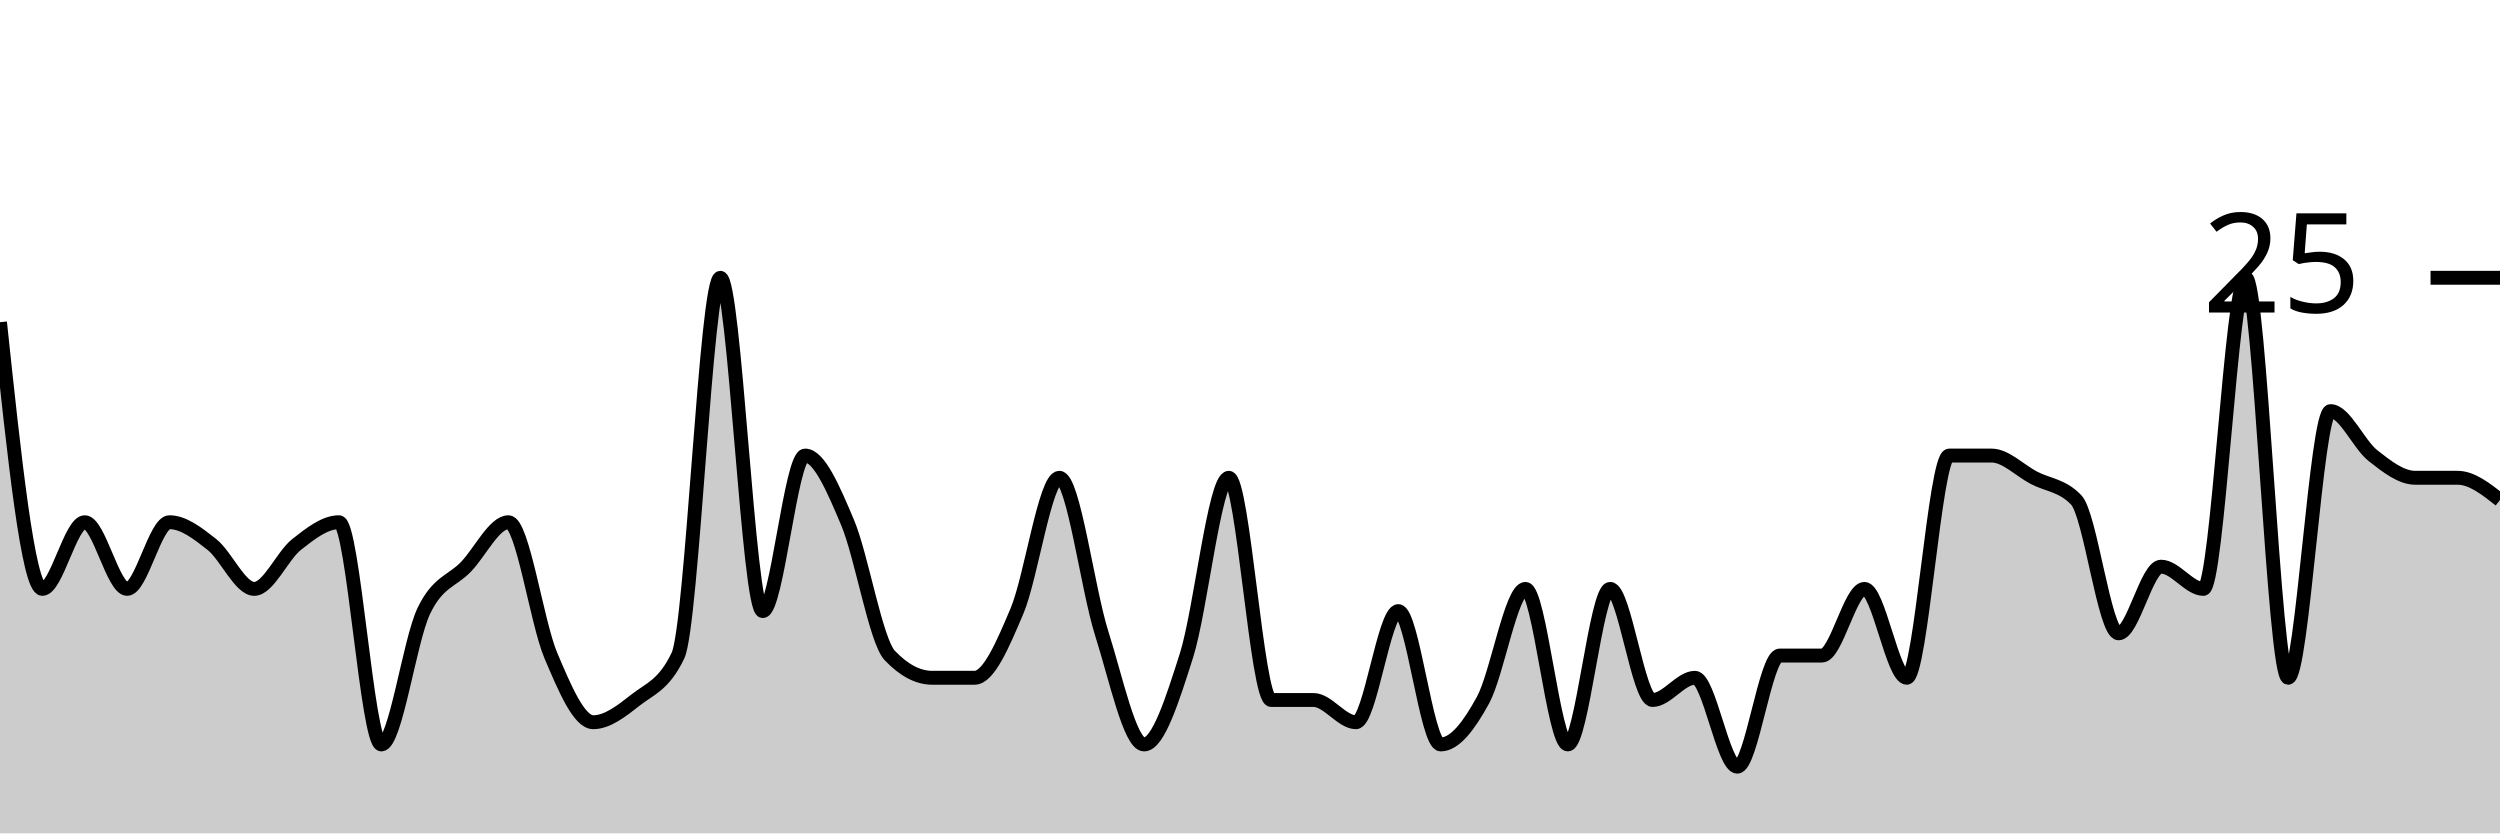
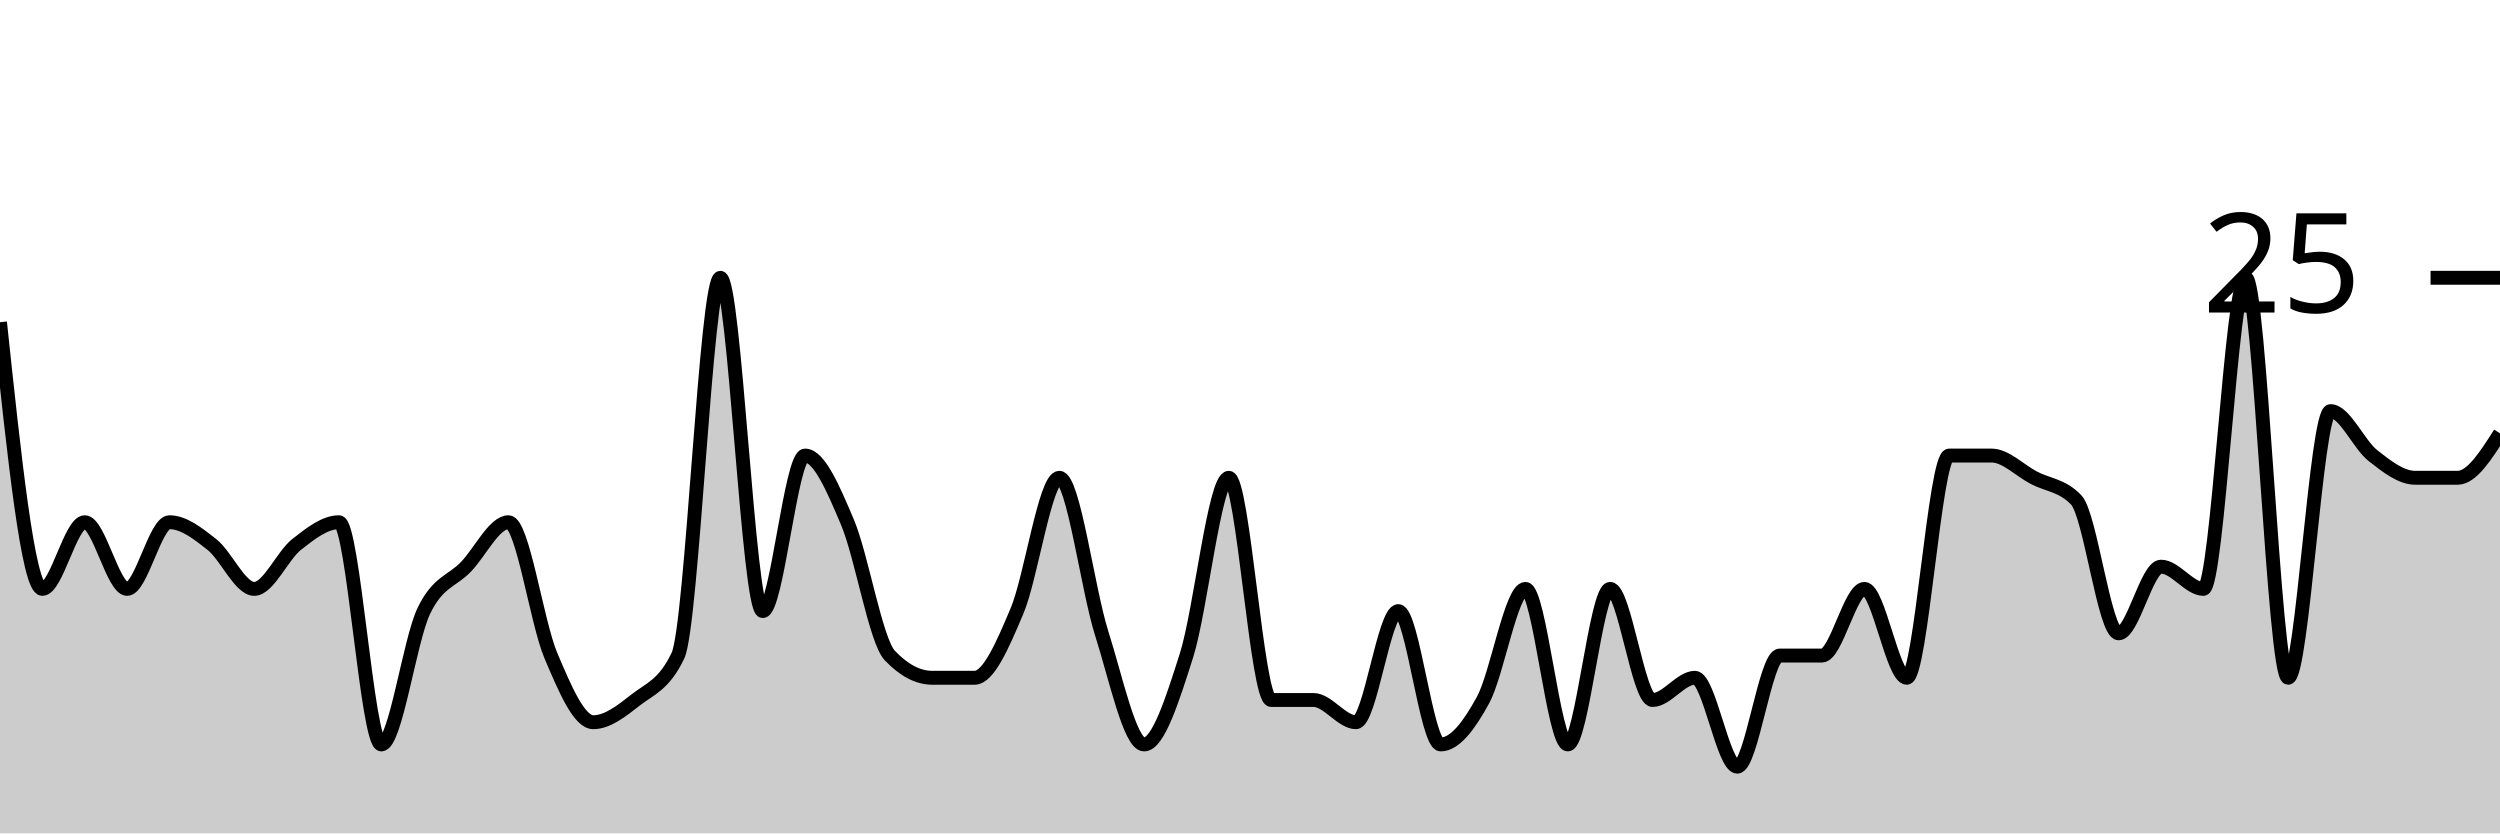
<svg xmlns="http://www.w3.org/2000/svg" viewBox="0 0 180 60">
  <g transform="translate(0,20)">
-     <path class="area" fill="rgba(0, 0, 0, 0.2)" d="M0,3.2C1.017,12.8,2.034,22.4,3.051,22.4C4.068,22.4,5.085,17.6,6.102,17.6C7.119,17.6,8.136,22.4,9.153,22.4C10.169,22.4,11.186,17.6,12.203,17.6C13.22,17.6,14.237,18.4,15.254,19.2C16.271,20,17.288,22.4,18.305,22.4C19.322,22.4,20.339,20,21.356,19.2C22.373,18.4,23.39,17.6,24.407,17.6C25.424,17.6,26.441,33.6,27.458,33.6C28.475,33.6,29.492,26.133,30.508,24C31.525,21.867,32.542,21.867,33.559,20.8C34.576,19.733,35.593,17.6,36.61,17.6C37.627,17.6,38.644,24.8,39.661,27.2C40.678,29.6,41.695,32,42.712,32C43.729,32,44.746,31.2,45.763,30.4C46.78,29.6,47.797,29.333,48.814,27.2C49.831,25.067,50.847,0,51.864,0C52.881,0,53.898,24,54.915,24C55.932,24,56.949,12.8,57.966,12.8C58.983,12.8,60,15.2,61.017,17.6C62.034,20,63.051,26.133,64.068,27.2C65.085,28.267,66.102,28.8,67.119,28.8C68.136,28.8,69.153,28.8,70.169,28.8C71.186,28.8,72.203,26.4,73.22,24C74.237,21.6,75.254,14.4,76.271,14.4C77.288,14.4,78.305,22.4,79.322,25.6C80.339,28.8,81.356,33.6,82.373,33.6C83.39,33.6,84.407,30.4,85.424,27.2C86.441,24,87.458,14.4,88.475,14.4C89.492,14.4,90.508,30.4,91.525,30.4C92.542,30.4,93.559,30.4,94.576,30.4C95.593,30.4,96.61,32,97.627,32C98.644,32,99.661,24,100.678,24C101.695,24,102.712,33.6,103.729,33.6C104.746,33.6,105.763,32.267,106.78,30.4C107.797,28.533,108.814,22.4,109.831,22.4C110.847,22.4,111.864,33.6,112.881,33.6C113.898,33.6,114.915,22.4,115.932,22.4C116.949,22.4,117.966,30.4,118.983,30.4C120,30.4,121.017,28.8,122.034,28.8C123.051,28.8,124.068,35.2,125.085,35.2C126.102,35.2,127.119,27.2,128.136,27.2C129.153,27.2,130.169,27.2,131.186,27.2C132.203,27.2,133.22,22.4,134.237,22.4C135.254,22.4,136.271,28.8,137.288,28.8C138.305,28.8,139.322,12.8,140.339,12.8C141.356,12.8,142.373,12.8,143.39,12.8C144.407,12.8,145.424,13.867,146.441,14.4C147.458,14.933,148.475,14.933,149.492,16C150.508,17.067,151.525,25.6,152.542,25.6C153.559,25.6,154.576,20.8,155.593,20.8C156.61,20.8,157.627,22.4,158.644,22.4C159.661,22.4,160.678,0,161.695,0C162.712,0,163.729,28.8,164.746,28.8C165.763,28.8,166.78,9.6,167.797,9.6C168.814,9.6,169.831,12,170.847,12.8C171.864,13.6,172.881,14.4,173.898,14.4C174.915,14.4,175.932,14.4,176.949,14.4C177.966,14.4,178.983,15.2,180,16L180,40C178.983,40,177.966,40,176.949,40C175.932,40,174.915,40,173.898,40C172.881,40,171.864,40,170.847,40C169.831,40,168.814,40,167.797,40C166.78,40,165.763,40,164.746,40C163.729,40,162.712,40,161.695,40C160.678,40,159.661,40,158.644,40C157.627,40,156.61,40,155.593,40C154.576,40,153.559,40,152.542,40C151.525,40,150.508,40,149.492,40C148.475,40,147.458,40,146.441,40C145.424,40,144.407,40,143.39,40C142.373,40,141.356,40,140.339,40C139.322,40,138.305,40,137.288,40C136.271,40,135.254,40,134.237,40C133.22,40,132.203,40,131.186,40C130.169,40,129.153,40,128.136,40C127.119,40,126.102,40,125.085,40C124.068,40,123.051,40,122.034,40C121.017,40,120,40,118.983,40C117.966,40,116.949,40,115.932,40C114.915,40,113.898,40,112.881,40C111.864,40,110.847,40,109.831,40C108.814,40,107.797,40,106.78,40C105.763,40,104.746,40,103.729,40C102.712,40,101.695,40,100.678,40C99.661,40,98.644,40,97.627,40C96.61,40,95.593,40,94.576,40C93.559,40,92.542,40,91.525,40C90.508,40,89.492,40,88.475,40C87.458,40,86.441,40,85.424,40C84.407,40,83.39,40,82.373,40C81.356,40,80.339,40,79.322,40C78.305,40,77.288,40,76.271,40C75.254,40,74.237,40,73.22,40C72.203,40,71.186,40,70.169,40C69.153,40,68.136,40,67.119,40C66.102,40,65.085,40,64.068,40C63.051,40,62.034,40,61.017,40C60,40,58.983,40,57.966,40C56.949,40,55.932,40,54.915,40C53.898,40,52.881,40,51.864,40C50.847,40,49.831,40,48.814,40C47.797,40,46.78,40,45.763,40C44.746,40,43.729,40,42.712,40C41.695,40,40.678,40,39.661,40C38.644,40,37.627,40,36.61,40C35.593,40,34.576,40,33.559,40C32.542,40,31.525,40,30.508,40C29.492,40,28.475,40,27.458,40C26.441,40,25.424,40,24.407,40C23.39,40,22.373,40,21.356,40C20.339,40,19.322,40,18.305,40C17.288,40,16.271,40,15.254,40C14.237,40,13.22,40,12.203,40C11.186,40,10.169,40,9.153,40C8.136,40,7.119,40,6.102,40C5.085,40,4.068,40,3.051,40C2.034,40,1.017,40,0,40Z" />
-     <path class="line" stroke="black" fill="none" d="M0,3.2C1.017,12.8,2.034,22.4,3.051,22.4C4.068,22.4,5.085,17.6,6.102,17.6C7.119,17.6,8.136,22.4,9.153,22.4C10.169,22.4,11.186,17.6,12.203,17.6C13.22,17.6,14.237,18.4,15.254,19.2C16.271,20,17.288,22.4,18.305,22.4C19.322,22.4,20.339,20,21.356,19.2C22.373,18.4,23.39,17.6,24.407,17.6C25.424,17.6,26.441,33.6,27.458,33.6C28.475,33.6,29.492,26.133,30.508,24C31.525,21.867,32.542,21.867,33.559,20.8C34.576,19.733,35.593,17.6,36.61,17.6C37.627,17.6,38.644,24.8,39.661,27.2C40.678,29.6,41.695,32,42.712,32C43.729,32,44.746,31.2,45.763,30.4C46.78,29.6,47.797,29.333,48.814,27.2C49.831,25.067,50.847,0,51.864,0C52.881,0,53.898,24,54.915,24C55.932,24,56.949,12.8,57.966,12.8C58.983,12.8,60,15.2,61.017,17.6C62.034,20,63.051,26.133,64.068,27.2C65.085,28.267,66.102,28.8,67.119,28.8C68.136,28.8,69.153,28.8,70.169,28.8C71.186,28.8,72.203,26.4,73.22,24C74.237,21.6,75.254,14.4,76.271,14.4C77.288,14.4,78.305,22.4,79.322,25.6C80.339,28.8,81.356,33.6,82.373,33.6C83.39,33.6,84.407,30.4,85.424,27.2C86.441,24,87.458,14.4,88.475,14.4C89.492,14.4,90.508,30.4,91.525,30.4C92.542,30.4,93.559,30.4,94.576,30.4C95.593,30.4,96.61,32,97.627,32C98.644,32,99.661,24,100.678,24C101.695,24,102.712,33.6,103.729,33.6C104.746,33.6,105.763,32.267,106.78,30.4C107.797,28.533,108.814,22.4,109.831,22.4C110.847,22.4,111.864,33.6,112.881,33.6C113.898,33.6,114.915,22.4,115.932,22.4C116.949,22.4,117.966,30.4,118.983,30.4C120,30.4,121.017,28.8,122.034,28.8C123.051,28.8,124.068,35.2,125.085,35.2C126.102,35.2,127.119,27.2,128.136,27.2C129.153,27.2,130.169,27.2,131.186,27.2C132.203,27.2,133.22,22.4,134.237,22.4C135.254,22.4,136.271,28.8,137.288,28.8C138.305,28.8,139.322,12.8,140.339,12.8C141.356,12.8,142.373,12.8,143.39,12.8C144.407,12.8,145.424,13.867,146.441,14.4C147.458,14.933,148.475,14.933,149.492,16C150.508,17.067,151.525,25.6,152.542,25.6C153.559,25.6,154.576,20.8,155.593,20.8C156.61,20.8,157.627,22.4,158.644,22.4C159.661,22.4,160.678,0,161.695,0C162.712,0,163.729,28.8,164.746,28.8C165.763,28.8,166.78,9.6,167.797,9.6C168.814,9.6,169.831,12,170.847,12.8C171.864,13.6,172.881,14.4,173.898,14.4C174.915,14.4,175.932,14.4,176.949,14.4C177.966,14.4,178.983,15.2,180,16" />
+     <path class="area" fill="rgba(0, 0, 0, 0.2)" d="M0,3.2C1.017,12.8,2.034,22.4,3.051,22.4C4.068,22.4,5.085,17.6,6.102,17.6C7.119,17.6,8.136,22.4,9.153,22.4C10.169,22.4,11.186,17.6,12.203,17.6C13.22,17.6,14.237,18.4,15.254,19.2C16.271,20,17.288,22.4,18.305,22.4C19.322,22.4,20.339,20,21.356,19.2C22.373,18.4,23.39,17.6,24.407,17.6C25.424,17.6,26.441,33.6,27.458,33.6C28.475,33.6,29.492,26.133,30.508,24C31.525,21.867,32.542,21.867,33.559,20.8C34.576,19.733,35.593,17.6,36.61,17.6C37.627,17.6,38.644,24.8,39.661,27.2C40.678,29.6,41.695,32,42.712,32C43.729,32,44.746,31.2,45.763,30.4C46.78,29.6,47.797,29.333,48.814,27.2C49.831,25.067,50.847,0,51.864,0C52.881,0,53.898,24,54.915,24C55.932,24,56.949,12.8,57.966,12.8C58.983,12.8,60,15.2,61.017,17.6C62.034,20,63.051,26.133,64.068,27.2C65.085,28.267,66.102,28.8,67.119,28.8C68.136,28.8,69.153,28.8,70.169,28.8C71.186,28.8,72.203,26.4,73.22,24C74.237,21.6,75.254,14.4,76.271,14.4C77.288,14.4,78.305,22.4,79.322,25.6C80.339,28.8,81.356,33.6,82.373,33.6C83.39,33.6,84.407,30.4,85.424,27.2C86.441,24,87.458,14.4,88.475,14.4C89.492,14.4,90.508,30.4,91.525,30.4C92.542,30.4,93.559,30.4,94.576,30.4C95.593,30.4,96.61,32,97.627,32C98.644,32,99.661,24,100.678,24C101.695,24,102.712,33.6,103.729,33.6C104.746,33.6,105.763,32.267,106.78,30.4C107.797,28.533,108.814,22.4,109.831,22.4C110.847,22.4,111.864,33.6,112.881,33.6C113.898,33.6,114.915,22.4,115.932,22.4C116.949,22.4,117.966,30.4,118.983,30.4C120,30.4,121.017,28.8,122.034,28.8C123.051,28.8,124.068,35.2,125.085,35.2C126.102,35.2,127.119,27.2,128.136,27.2C129.153,27.2,130.169,27.2,131.186,27.2C132.203,27.2,133.22,22.4,134.237,22.4C135.254,22.4,136.271,28.8,137.288,28.8C138.305,28.8,139.322,12.8,140.339,12.8C141.356,12.8,142.373,12.8,143.39,12.8C144.407,12.8,145.424,13.867,146.441,14.4C147.458,14.933,148.475,14.933,149.492,16C150.508,17.067,151.525,25.6,152.542,25.6C153.559,25.6,154.576,20.8,155.593,20.8C156.61,20.8,157.627,22.4,158.644,22.4C159.661,22.4,160.678,0,161.695,0C162.712,0,163.729,28.8,164.746,28.8C165.763,28.8,166.78,9.6,167.797,9.6C168.814,9.6,169.831,12,170.847,12.8C171.864,13.6,172.881,14.4,173.898,14.4C174.915,14.4,175.932,14.4,176.949,14.4C177.966,14.4,178.983,12.8,180,11.2L180,40C178.983,40,177.966,40,176.949,40C175.932,40,174.915,40,173.898,40C172.881,40,171.864,40,170.847,40C169.831,40,168.814,40,167.797,40C166.78,40,165.763,40,164.746,40C163.729,40,162.712,40,161.695,40C160.678,40,159.661,40,158.644,40C157.627,40,156.61,40,155.593,40C154.576,40,153.559,40,152.542,40C151.525,40,150.508,40,149.492,40C148.475,40,147.458,40,146.441,40C145.424,40,144.407,40,143.39,40C142.373,40,141.356,40,140.339,40C139.322,40,138.305,40,137.288,40C136.271,40,135.254,40,134.237,40C133.22,40,132.203,40,131.186,40C130.169,40,129.153,40,128.136,40C127.119,40,126.102,40,125.085,40C124.068,40,123.051,40,122.034,40C121.017,40,120,40,118.983,40C117.966,40,116.949,40,115.932,40C114.915,40,113.898,40,112.881,40C111.864,40,110.847,40,109.831,40C108.814,40,107.797,40,106.78,40C105.763,40,104.746,40,103.729,40C102.712,40,101.695,40,100.678,40C99.661,40,98.644,40,97.627,40C96.61,40,95.593,40,94.576,40C93.559,40,92.542,40,91.525,40C90.508,40,89.492,40,88.475,40C87.458,40,86.441,40,85.424,40C84.407,40,83.39,40,82.373,40C81.356,40,80.339,40,79.322,40C78.305,40,77.288,40,76.271,40C75.254,40,74.237,40,73.22,40C72.203,40,71.186,40,70.169,40C69.153,40,68.136,40,67.119,40C66.102,40,65.085,40,64.068,40C63.051,40,62.034,40,61.017,40C60,40,58.983,40,57.966,40C56.949,40,55.932,40,54.915,40C53.898,40,52.881,40,51.864,40C50.847,40,49.831,40,48.814,40C47.797,40,46.78,40,45.763,40C44.746,40,43.729,40,42.712,40C41.695,40,40.678,40,39.661,40C38.644,40,37.627,40,36.61,40C35.593,40,34.576,40,33.559,40C32.542,40,31.525,40,30.508,40C29.492,40,28.475,40,27.458,40C26.441,40,25.424,40,24.407,40C23.39,40,22.373,40,21.356,40C20.339,40,19.322,40,18.305,40C17.288,40,16.271,40,15.254,40C14.237,40,13.22,40,12.203,40C11.186,40,10.169,40,9.153,40C8.136,40,7.119,40,6.102,40C5.085,40,4.068,40,3.051,40C2.034,40,1.017,40,0,40Z" />
+     <path class="line" stroke="black" fill="none" d="M0,3.2C1.017,12.8,2.034,22.4,3.051,22.4C4.068,22.4,5.085,17.6,6.102,17.6C7.119,17.6,8.136,22.4,9.153,22.4C10.169,22.4,11.186,17.6,12.203,17.6C13.22,17.6,14.237,18.4,15.254,19.2C16.271,20,17.288,22.4,18.305,22.4C19.322,22.4,20.339,20,21.356,19.2C22.373,18.4,23.39,17.6,24.407,17.6C25.424,17.6,26.441,33.6,27.458,33.6C28.475,33.6,29.492,26.133,30.508,24C31.525,21.867,32.542,21.867,33.559,20.8C34.576,19.733,35.593,17.6,36.61,17.6C37.627,17.6,38.644,24.8,39.661,27.2C40.678,29.6,41.695,32,42.712,32C43.729,32,44.746,31.2,45.763,30.4C46.78,29.6,47.797,29.333,48.814,27.2C49.831,25.067,50.847,0,51.864,0C52.881,0,53.898,24,54.915,24C55.932,24,56.949,12.8,57.966,12.8C58.983,12.8,60,15.2,61.017,17.6C62.034,20,63.051,26.133,64.068,27.2C65.085,28.267,66.102,28.8,67.119,28.8C68.136,28.8,69.153,28.8,70.169,28.8C71.186,28.8,72.203,26.4,73.22,24C74.237,21.6,75.254,14.4,76.271,14.4C77.288,14.4,78.305,22.4,79.322,25.6C80.339,28.8,81.356,33.6,82.373,33.6C83.39,33.6,84.407,30.4,85.424,27.2C86.441,24,87.458,14.4,88.475,14.4C89.492,14.4,90.508,30.4,91.525,30.4C92.542,30.4,93.559,30.4,94.576,30.4C95.593,30.4,96.61,32,97.627,32C98.644,32,99.661,24,100.678,24C101.695,24,102.712,33.6,103.729,33.6C104.746,33.6,105.763,32.267,106.78,30.4C107.797,28.533,108.814,22.4,109.831,22.4C110.847,22.4,111.864,33.6,112.881,33.6C113.898,33.6,114.915,22.4,115.932,22.4C116.949,22.4,117.966,30.4,118.983,30.4C120,30.4,121.017,28.8,122.034,28.8C123.051,28.8,124.068,35.2,125.085,35.2C126.102,35.2,127.119,27.2,128.136,27.2C129.153,27.2,130.169,27.2,131.186,27.2C132.203,27.2,133.22,22.4,134.237,22.4C135.254,22.4,136.271,28.8,137.288,28.8C138.305,28.8,139.322,12.8,140.339,12.8C141.356,12.8,142.373,12.8,143.39,12.8C144.407,12.8,145.424,13.867,146.441,14.4C147.458,14.933,148.475,14.933,149.492,16C150.508,17.067,151.525,25.6,152.542,25.6C153.559,25.6,154.576,20.8,155.593,20.8C156.61,20.8,157.627,22.4,158.644,22.4C159.661,22.4,160.678,0,161.695,0C162.712,0,163.729,28.8,164.746,28.8C165.763,28.8,166.78,9.6,167.797,9.6C168.814,9.6,169.831,12,170.847,12.8C171.864,13.6,172.881,14.4,173.898,14.4C174.915,14.4,175.932,14.4,176.949,14.4C177.966,14.4,178.983,12.8,180,11.2" />
    <path class="axis-ceiling" stroke-width="1" stroke="black" fill="none" d="M175,0L180,0" />
    <text class="axis-ceiling-label" font-family="sans-serif" text-anchor="end" font-size="10px" x="170" y="2.5">25</text>
  </g>
</svg>
